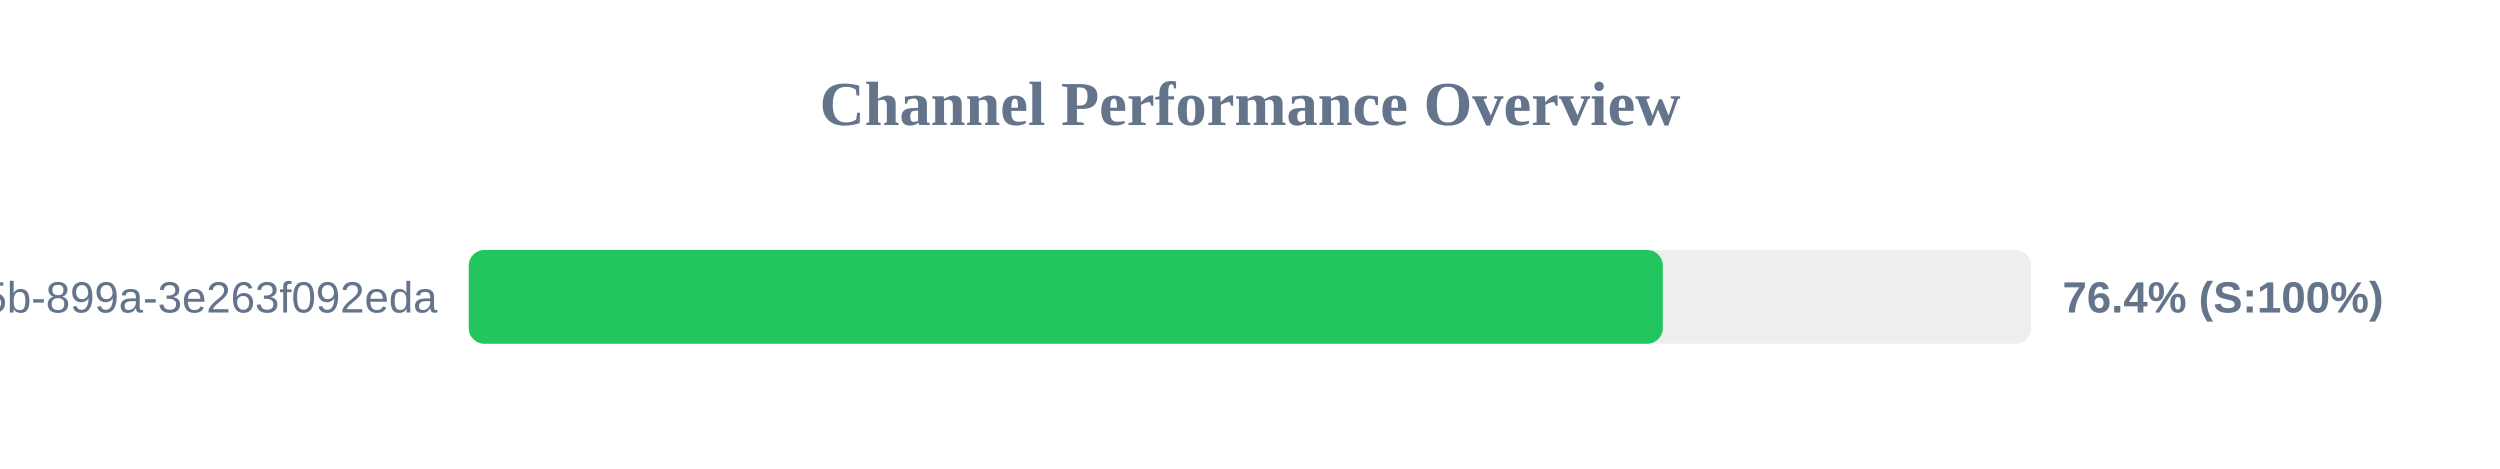
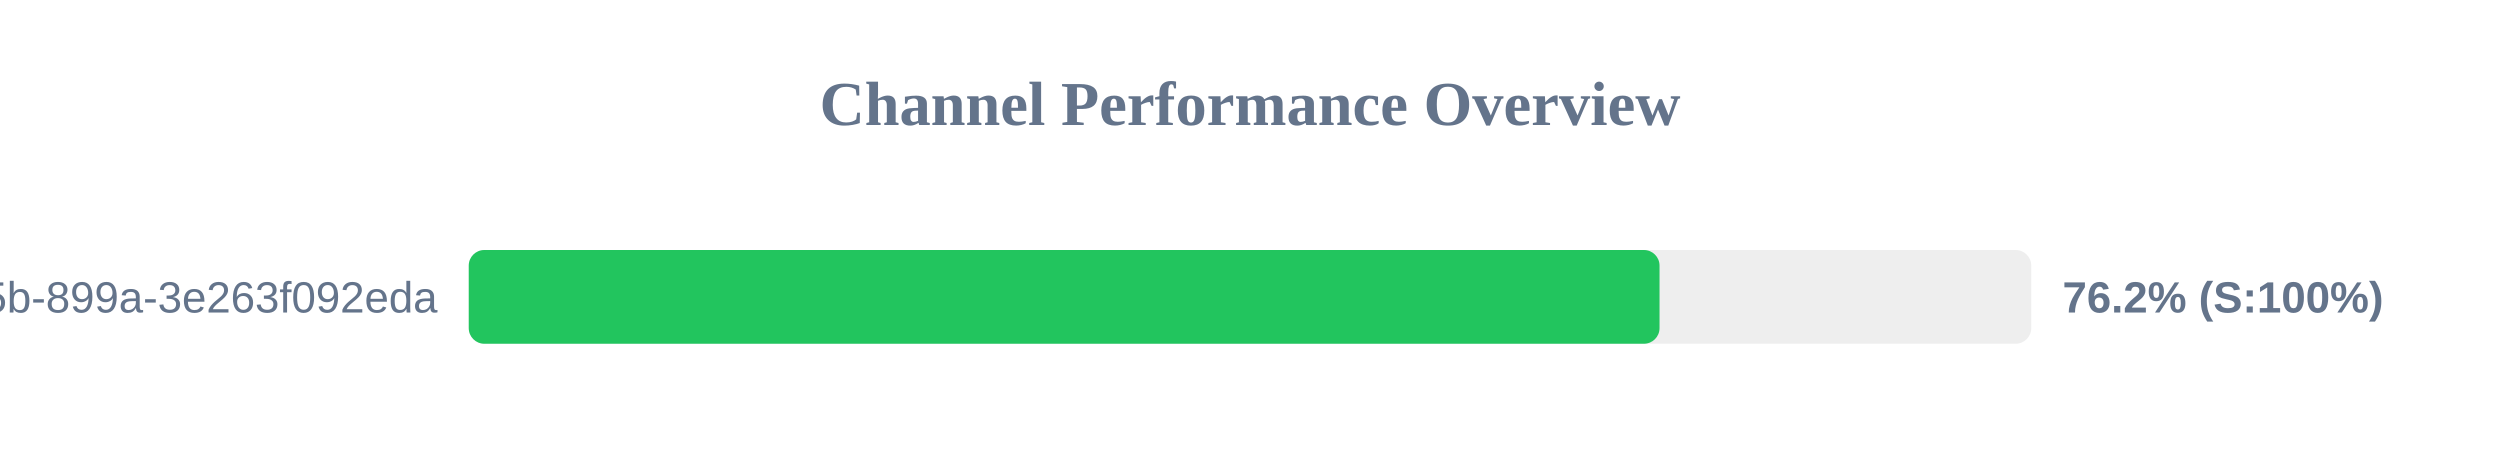
<svg xmlns="http://www.w3.org/2000/svg" width="800" height="150" version="1.1">
  <style>
        .row { font: 14px Arial; fill: #64748b; }
        .score { font: bold 14px Arial; fill: #64748b; }
    </style>
  <text x="400" y="40" text-anchor="middle" font-size="20px" font-weight="bold" fill="#64748b">Channel Performance Overview</text>
  <rect x="150" y="80" width="500" height="30" fill="#eee" rx="5" />
-   <rect x="150" y="80" width="382.1" height="30" fill="#22c55e" rx="5" />
+   <rect x="150" y="80" width="381.05" height="30" fill="#22c55e" rx="5" />
  <text x="140" y="100" text-anchor="end" class="row">?uuid=6bf726db-fb0b-405b-899a-3e263f092eda</text>
-   <text x="660" y="100" text-anchor="start" class="score">76.4% (S:100%)</text>
+   <text x="660" y="100" text-anchor="start" class="score">76.2% (S:100%)</text>
</svg>
